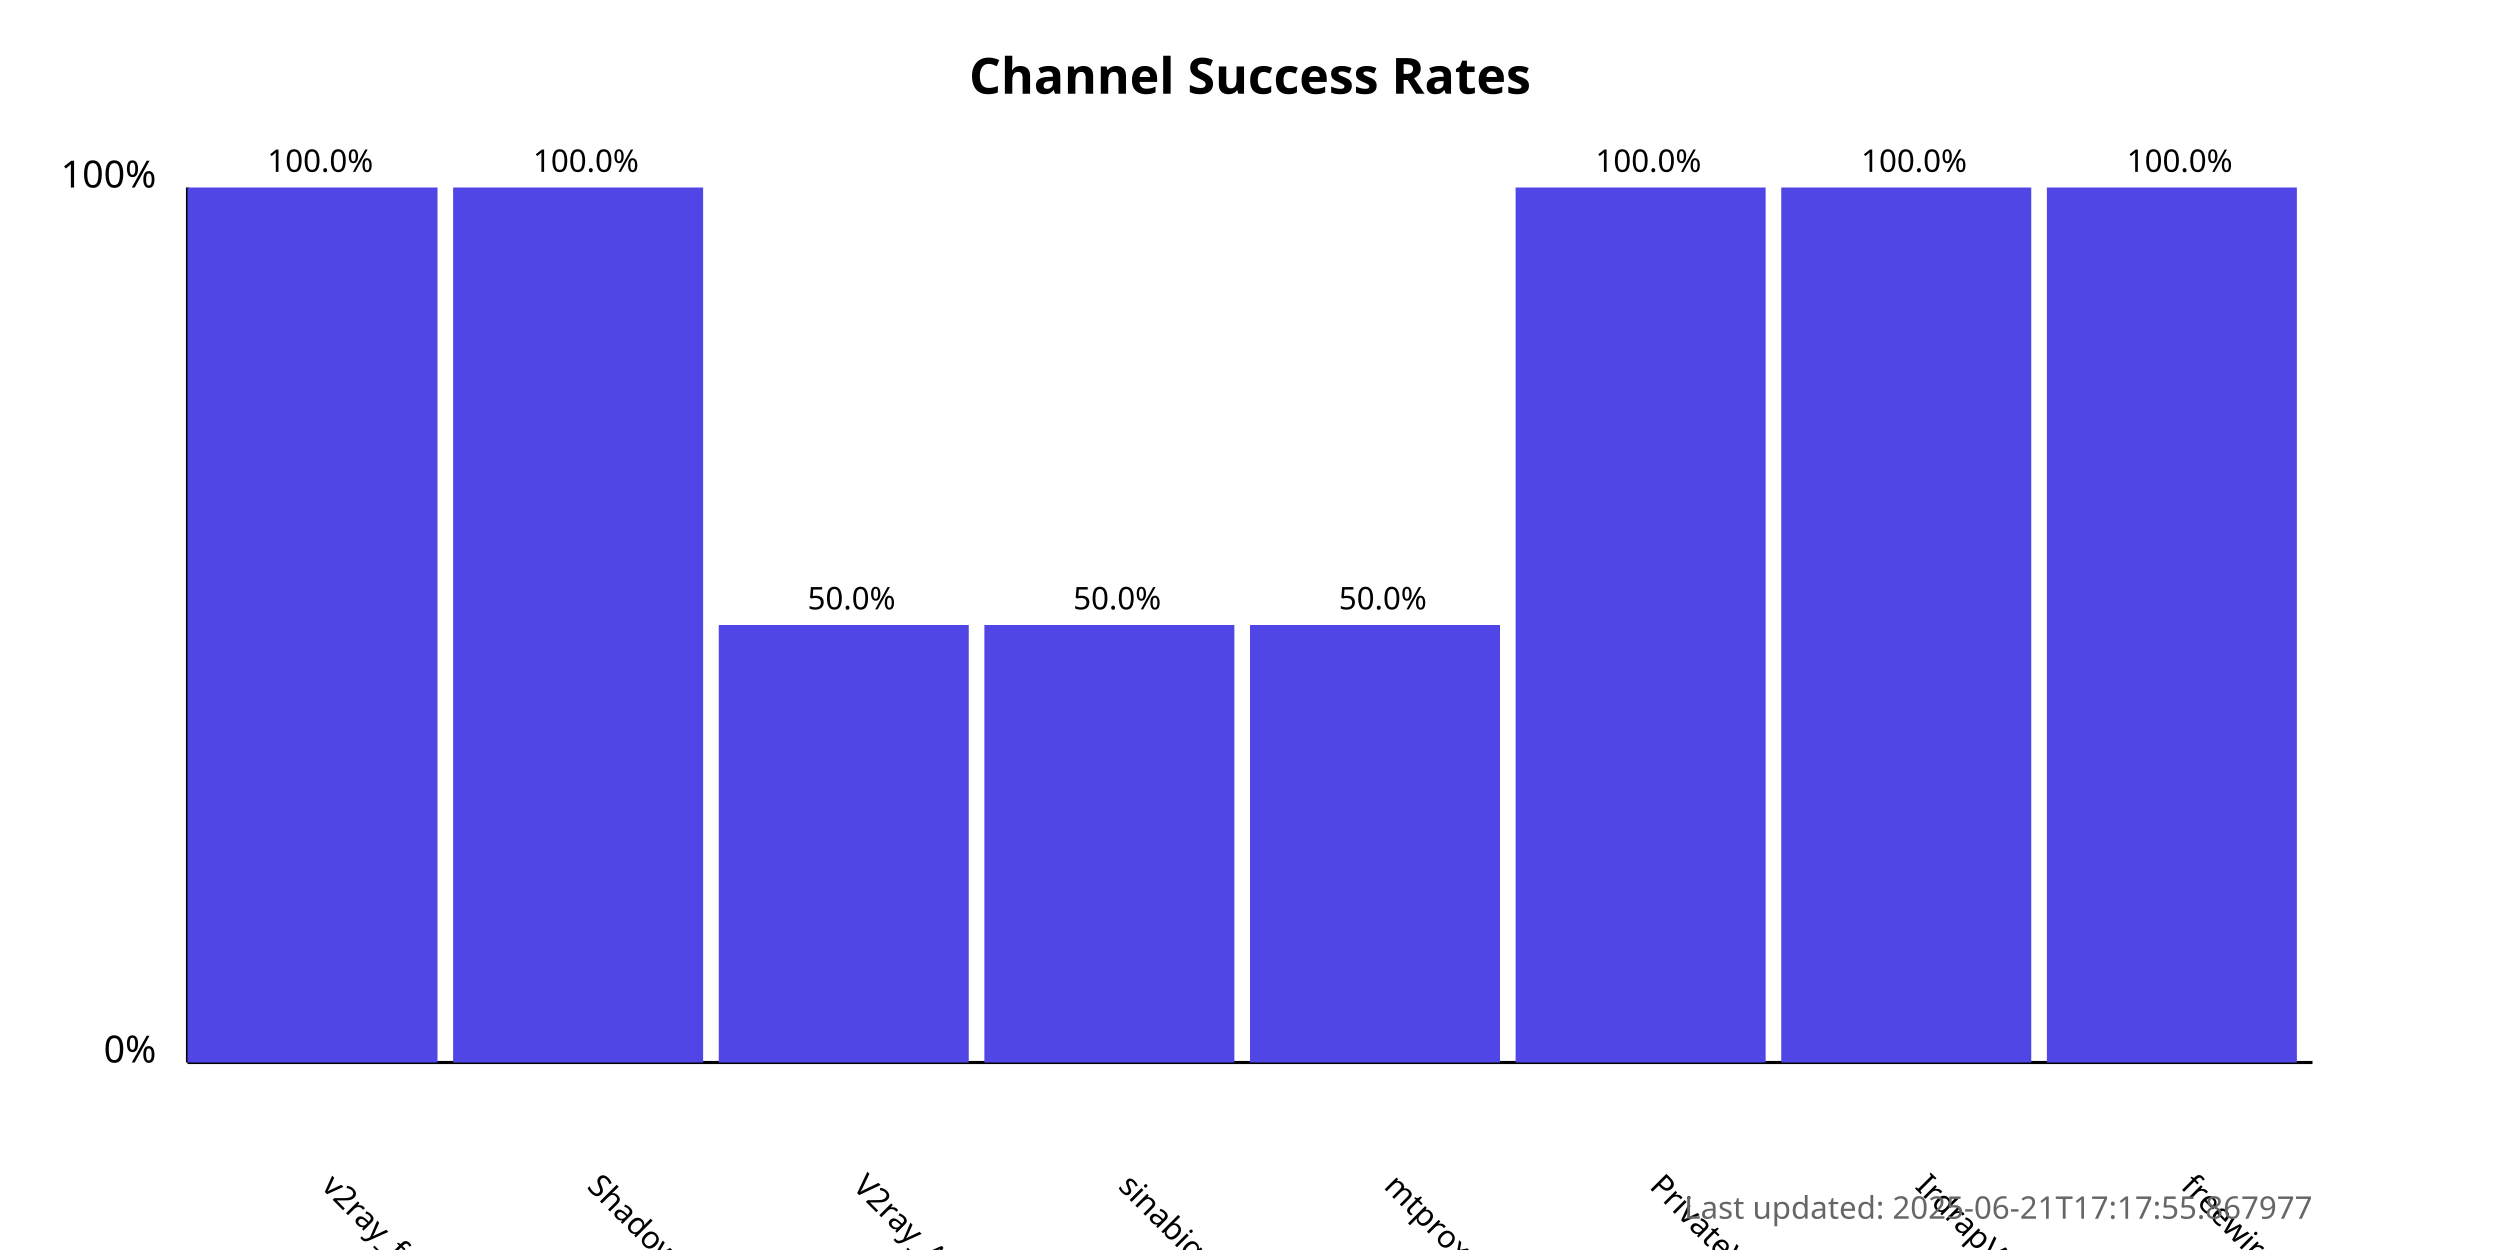
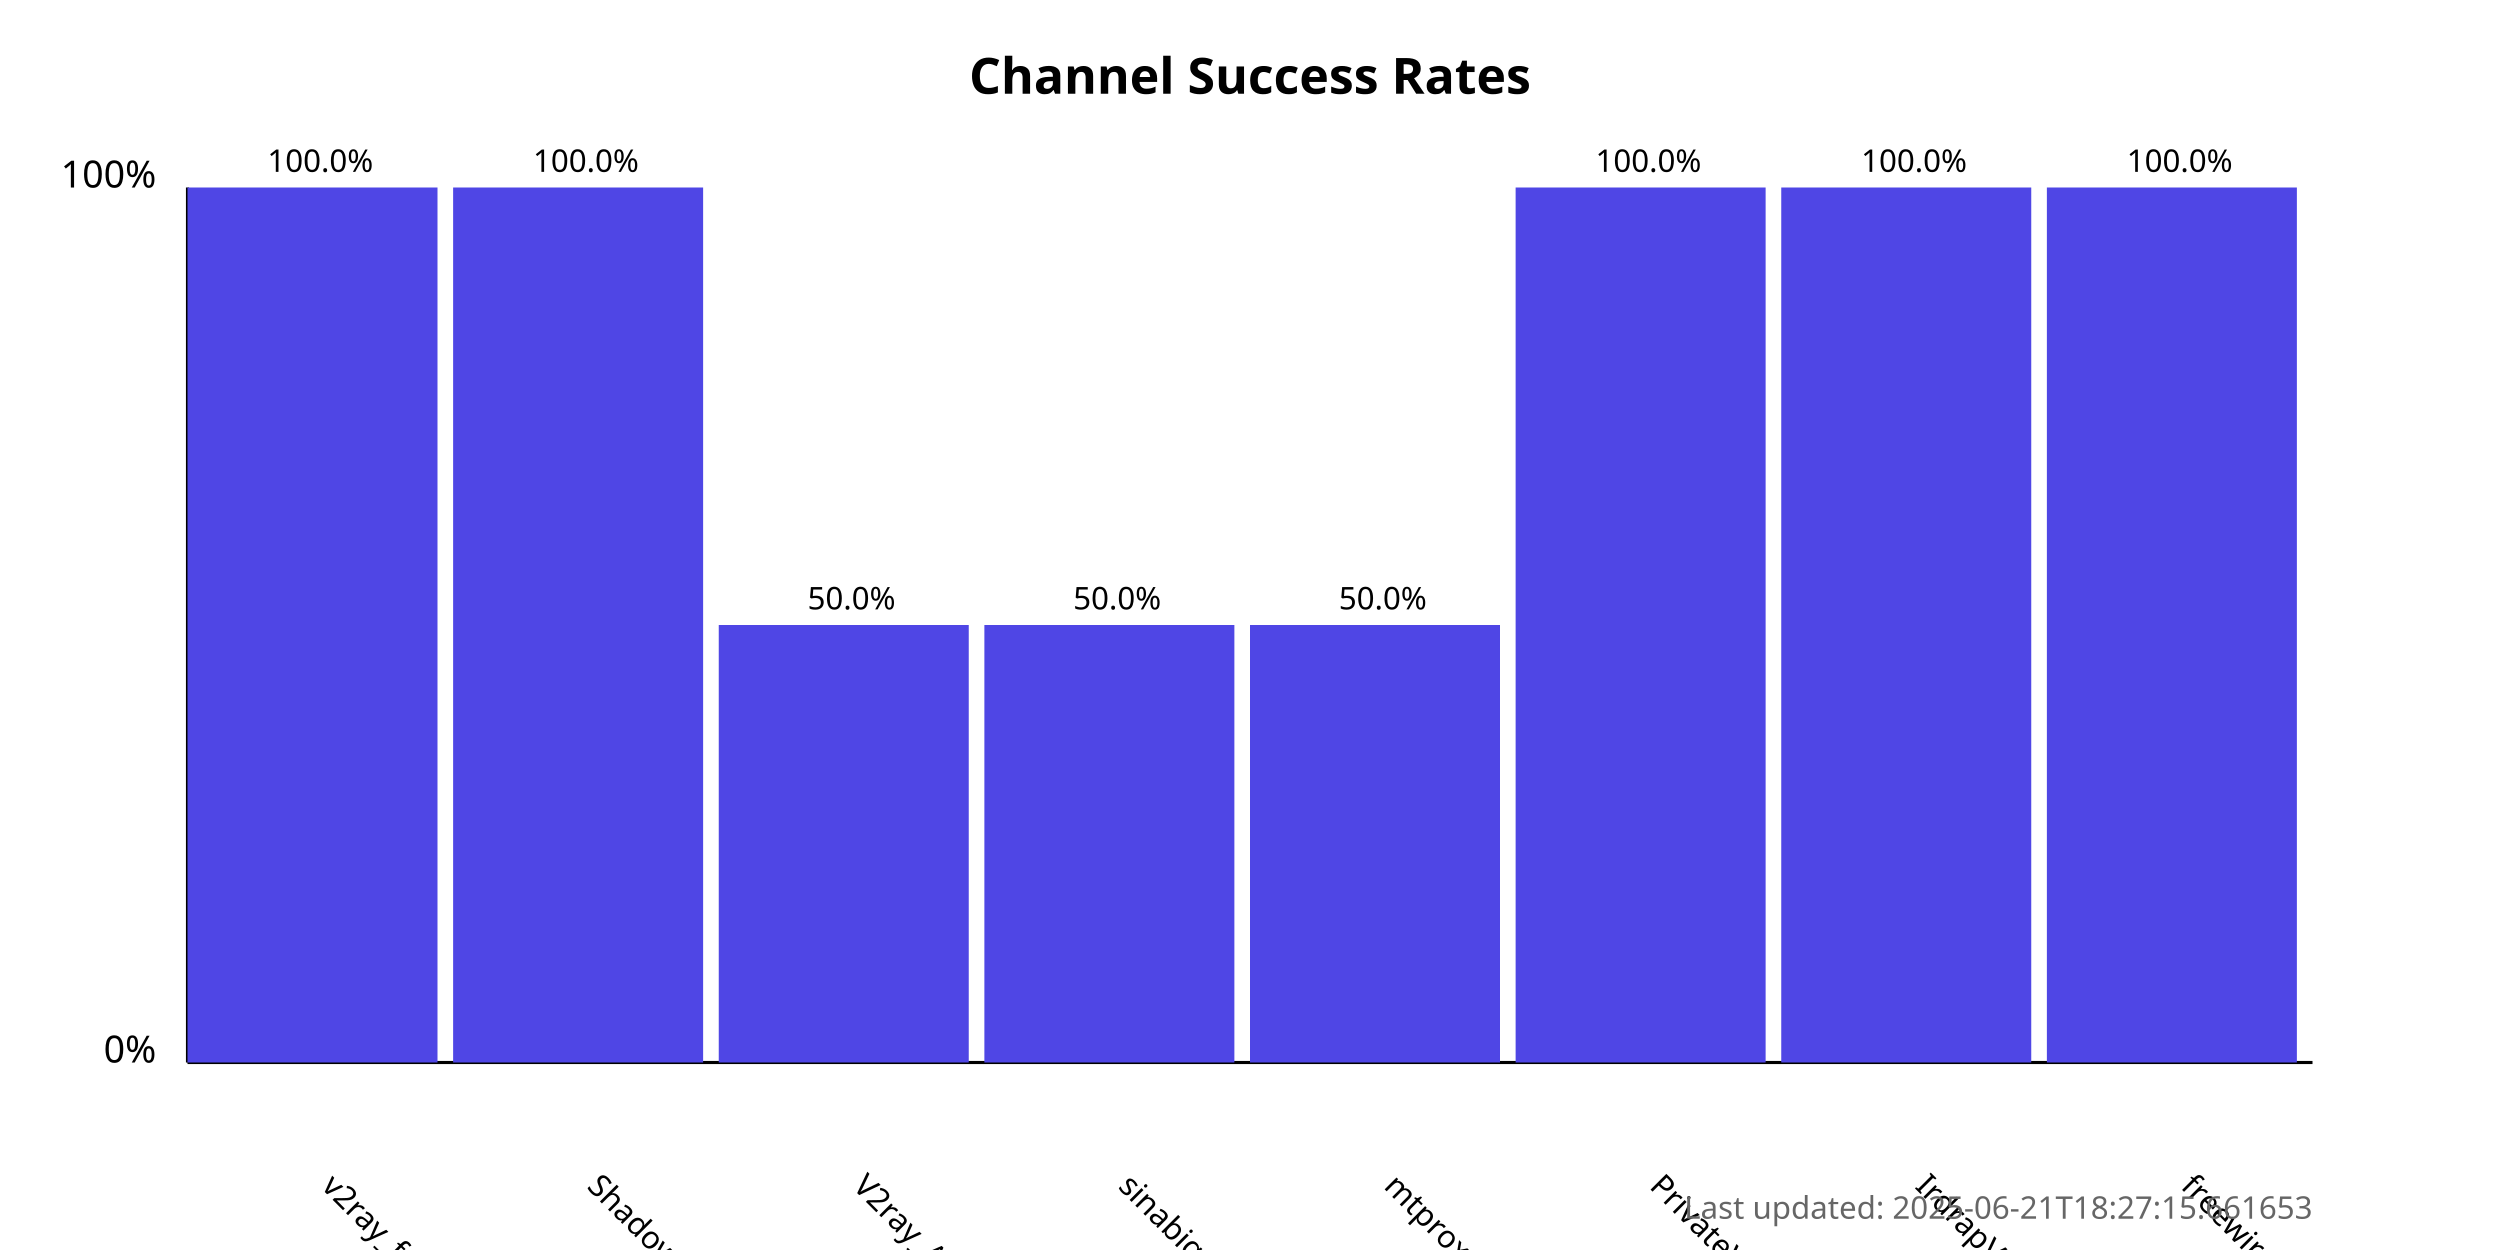
<svg xmlns="http://www.w3.org/2000/svg" width="800" height="400">
  <style>
            .chart-title { font: bold 16px sans-serif; }
            .axis-label { font: 12px sans-serif; }
            .tick-label { font: 10px sans-serif; }
            .bar { fill: #4f46e5; }
            .bar:hover { fill: #6366f1; }
            .timestamp { font: 10px sans-serif; fill: #666; }
        </style>
  <text x="400.0" y="30" text-anchor="middle" class="chart-title">
            Channel Success Rates
        </text>
  <line x1="60" y1="340" x2="60" y2="60" stroke="black" stroke-width="1" />
  <line x1="60" y1="340" x2="740" y2="340" stroke="black" stroke-width="1" />
  <text x="50" y="340" text-anchor="end" class="axis-label">0%</text>
  <text x="50" y="60" text-anchor="end" class="axis-label">100%</text>
  <g>
    <rect x="60" y="60.0" width="80.0" height="280.0" class="bar" />
    <text x="102.5" y="380" transform="rotate(45, 102.5, 380)" text-anchor="start" class="tick-label">
                v2ray_free_conf
            </text>
    <text x="102.5" y="55.0" text-anchor="middle" class="tick-label">
                100.0%
            </text>
  </g>
  <g>
    <rect x="145.0" y="60.0" width="80.0" height="280.0" class="bar" />
    <text x="187.5" y="380" transform="rotate(45, 187.5, 380)" text-anchor="start" class="tick-label">
                ShadowProxy66
            </text>
    <text x="187.5" y="55.0" text-anchor="middle" class="tick-label">
                100.0%
            </text>
  </g>
  <g>
    <rect x="230.0" y="200.0" width="80.0" height="140.0" class="bar" />
    <text x="272.5" y="380" transform="rotate(45, 272.5, 380)" text-anchor="start" class="tick-label">
                V2ray_Alpha
            </text>
    <text x="272.5" y="195.0" text-anchor="middle" class="tick-label">
                50.0%
            </text>
  </g>
  <g>
    <rect x="315.0" y="200.0" width="80.0" height="140.0" class="bar" />
    <text x="357.5" y="380" transform="rotate(45, 357.5, 380)" text-anchor="start" class="tick-label">
                sinabigo
            </text>
    <text x="357.5" y="195.0" text-anchor="middle" class="tick-label">
                50.0%
            </text>
  </g>
  <g>
    <rect x="400.0" y="200.0" width="80.0" height="140.0" class="bar" />
    <text x="442.5" y="380" transform="rotate(45, 442.5, 380)" text-anchor="start" class="tick-label">
                mtproxy_lists
            </text>
    <text x="442.5" y="195.0" text-anchor="middle" class="tick-label">
                50.0%
            </text>
  </g>
  <g>
    <rect x="485.0" y="60.0" width="80.0" height="280.0" class="bar" />
    <text x="527.5" y="380" transform="rotate(45, 527.5, 380)" text-anchor="start" class="tick-label">
                PrivateVPNs
            </text>
    <text x="527.5" y="55.0" text-anchor="middle" class="tick-label">
                100.0%
            </text>
  </g>
  <g>
    <rect x="570.0" y="60.0" width="80.0" height="280.0" class="bar" />
    <text x="612.5" y="380" transform="rotate(45, 612.5, 380)" text-anchor="start" class="tick-label">
                IrdrapVPNnews
            </text>
    <text x="612.5" y="55.0" text-anchor="middle" class="tick-label">
                100.0%
            </text>
  </g>
  <g>
    <rect x="655.0" y="60.0" width="80.0" height="280.0" class="bar" />
    <text x="697.5" y="380" transform="rotate(45, 697.5, 380)" text-anchor="start" class="tick-label">
                freewireguard
            </text>
    <text x="697.5" y="55.0" text-anchor="middle" class="tick-label">
                100.0%
            </text>
  </g>
  <text x="740" y="390" text-anchor="end" class="timestamp">
-             Last updated: 2025-06-21T17:17:55.867977
+             Last updated: 2025-06-21T18:27:15.661653
        </text>
</svg>
